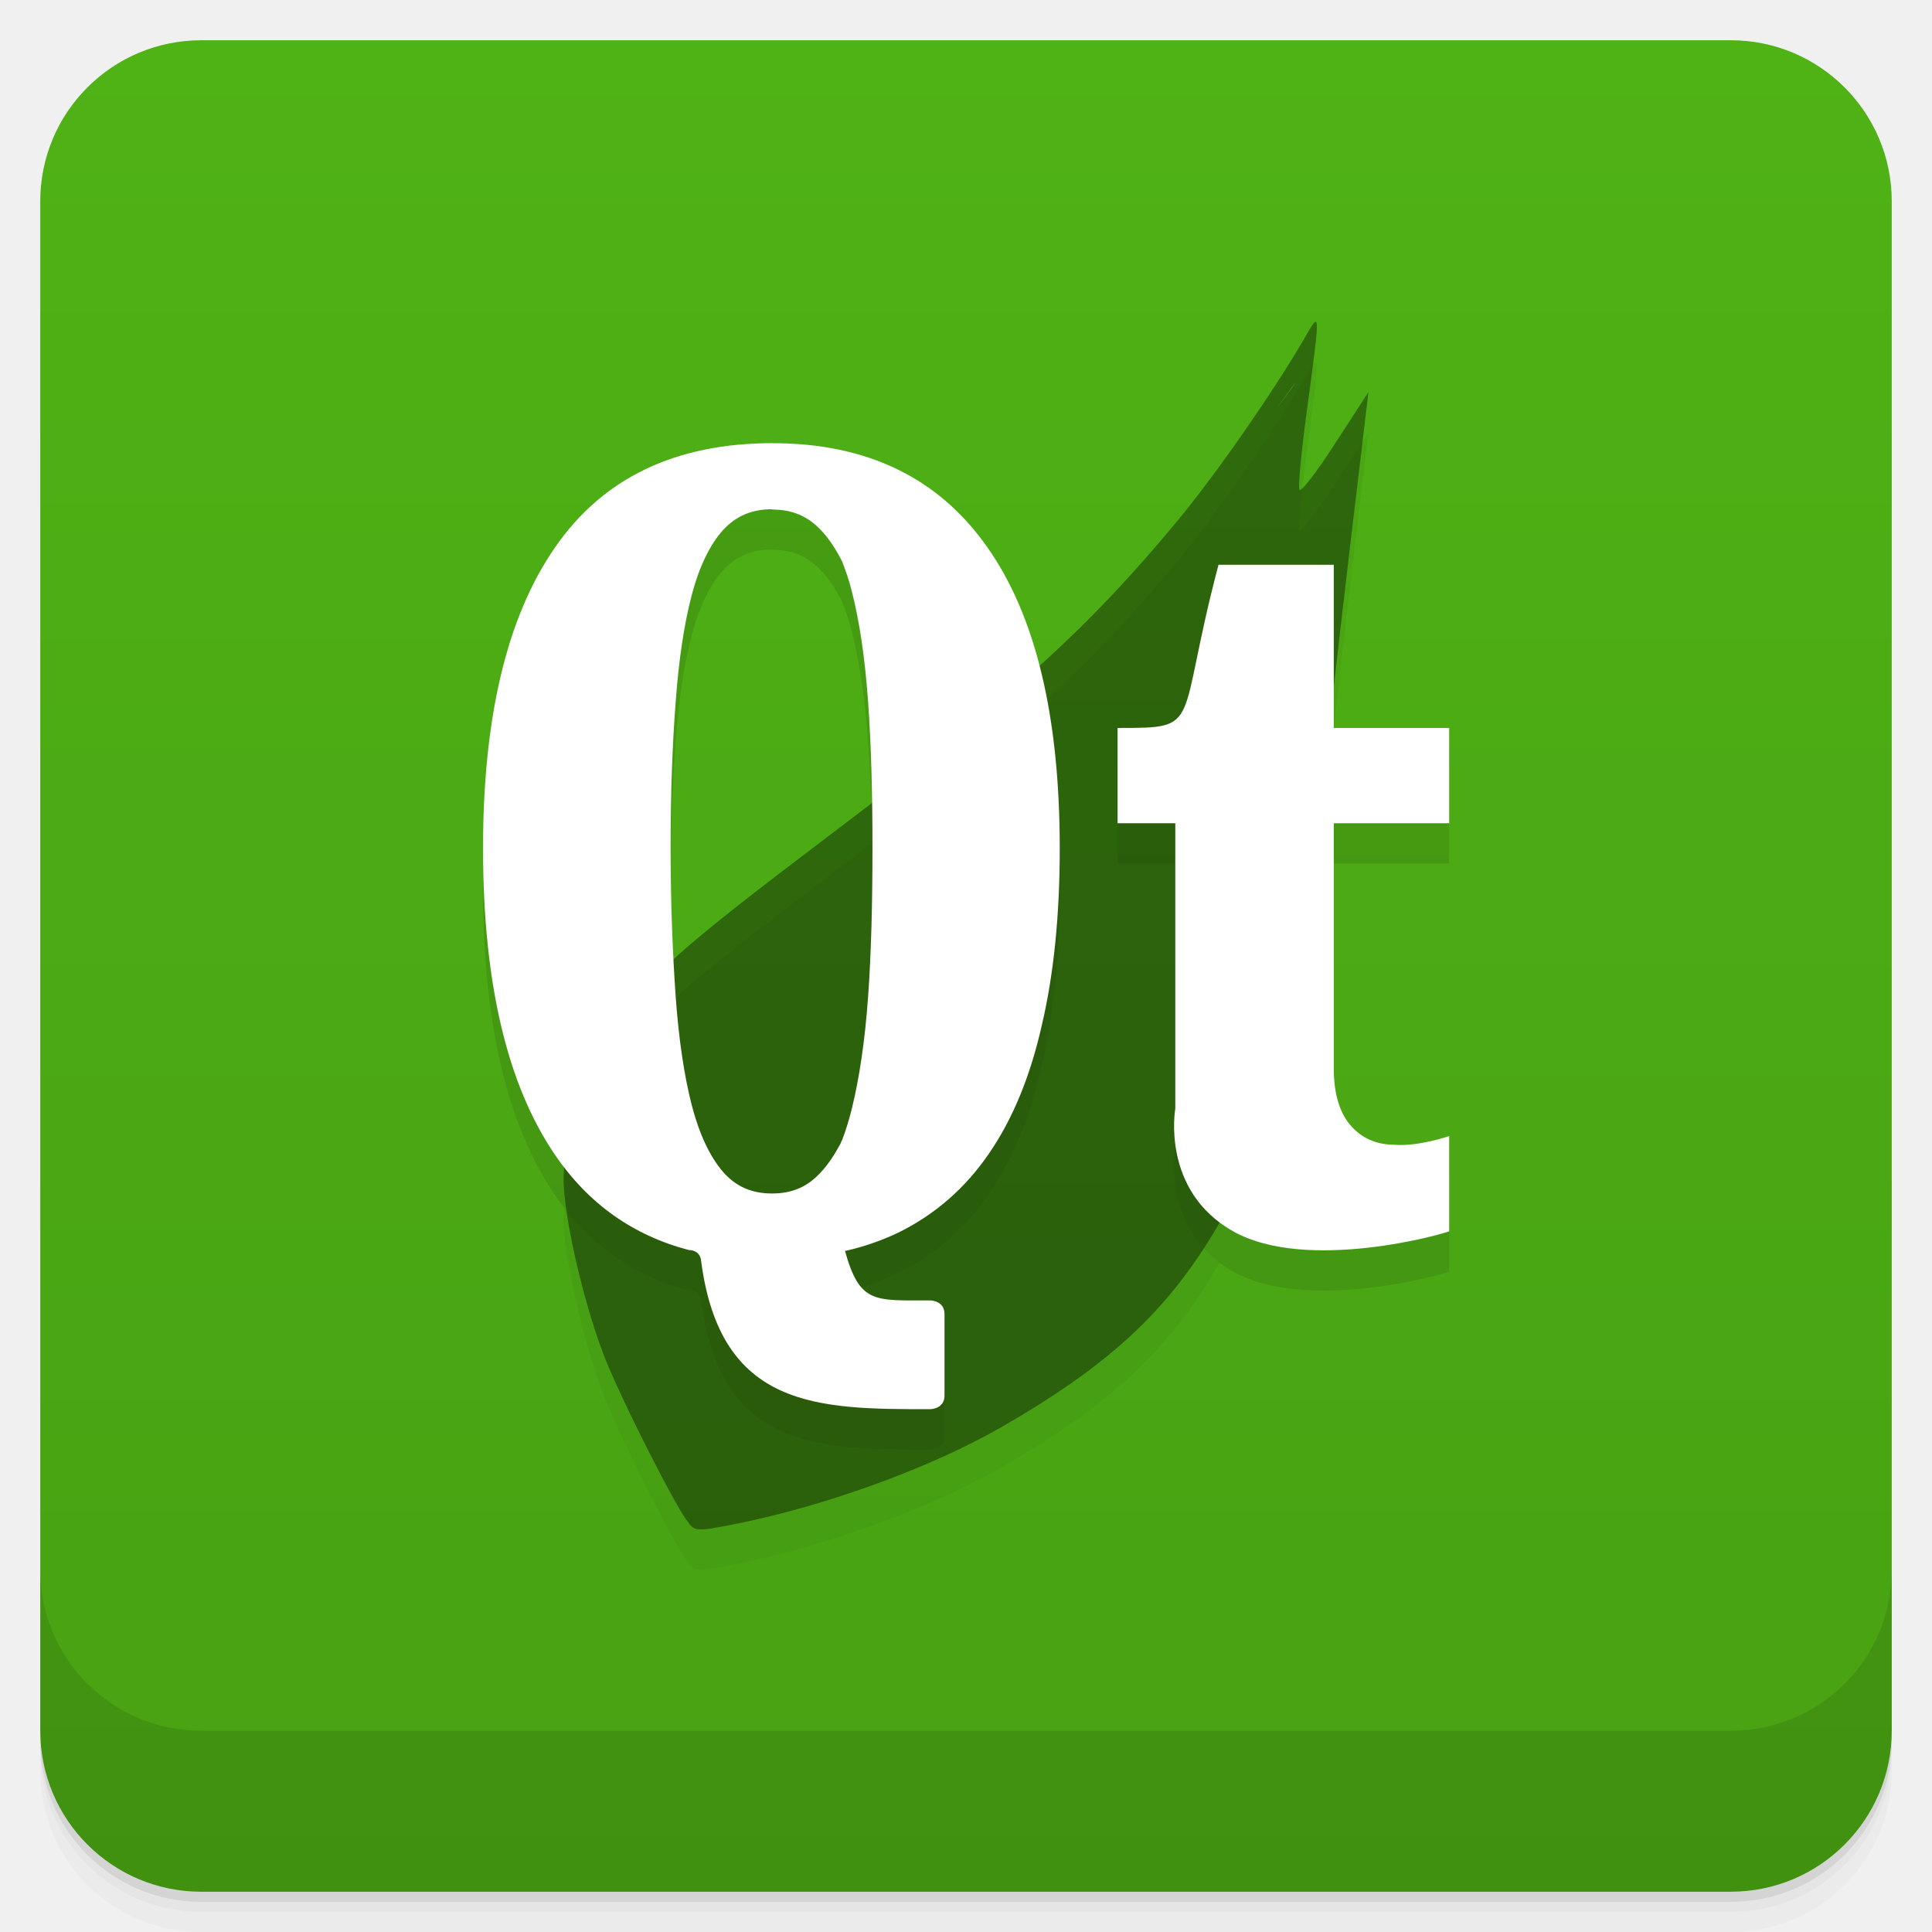
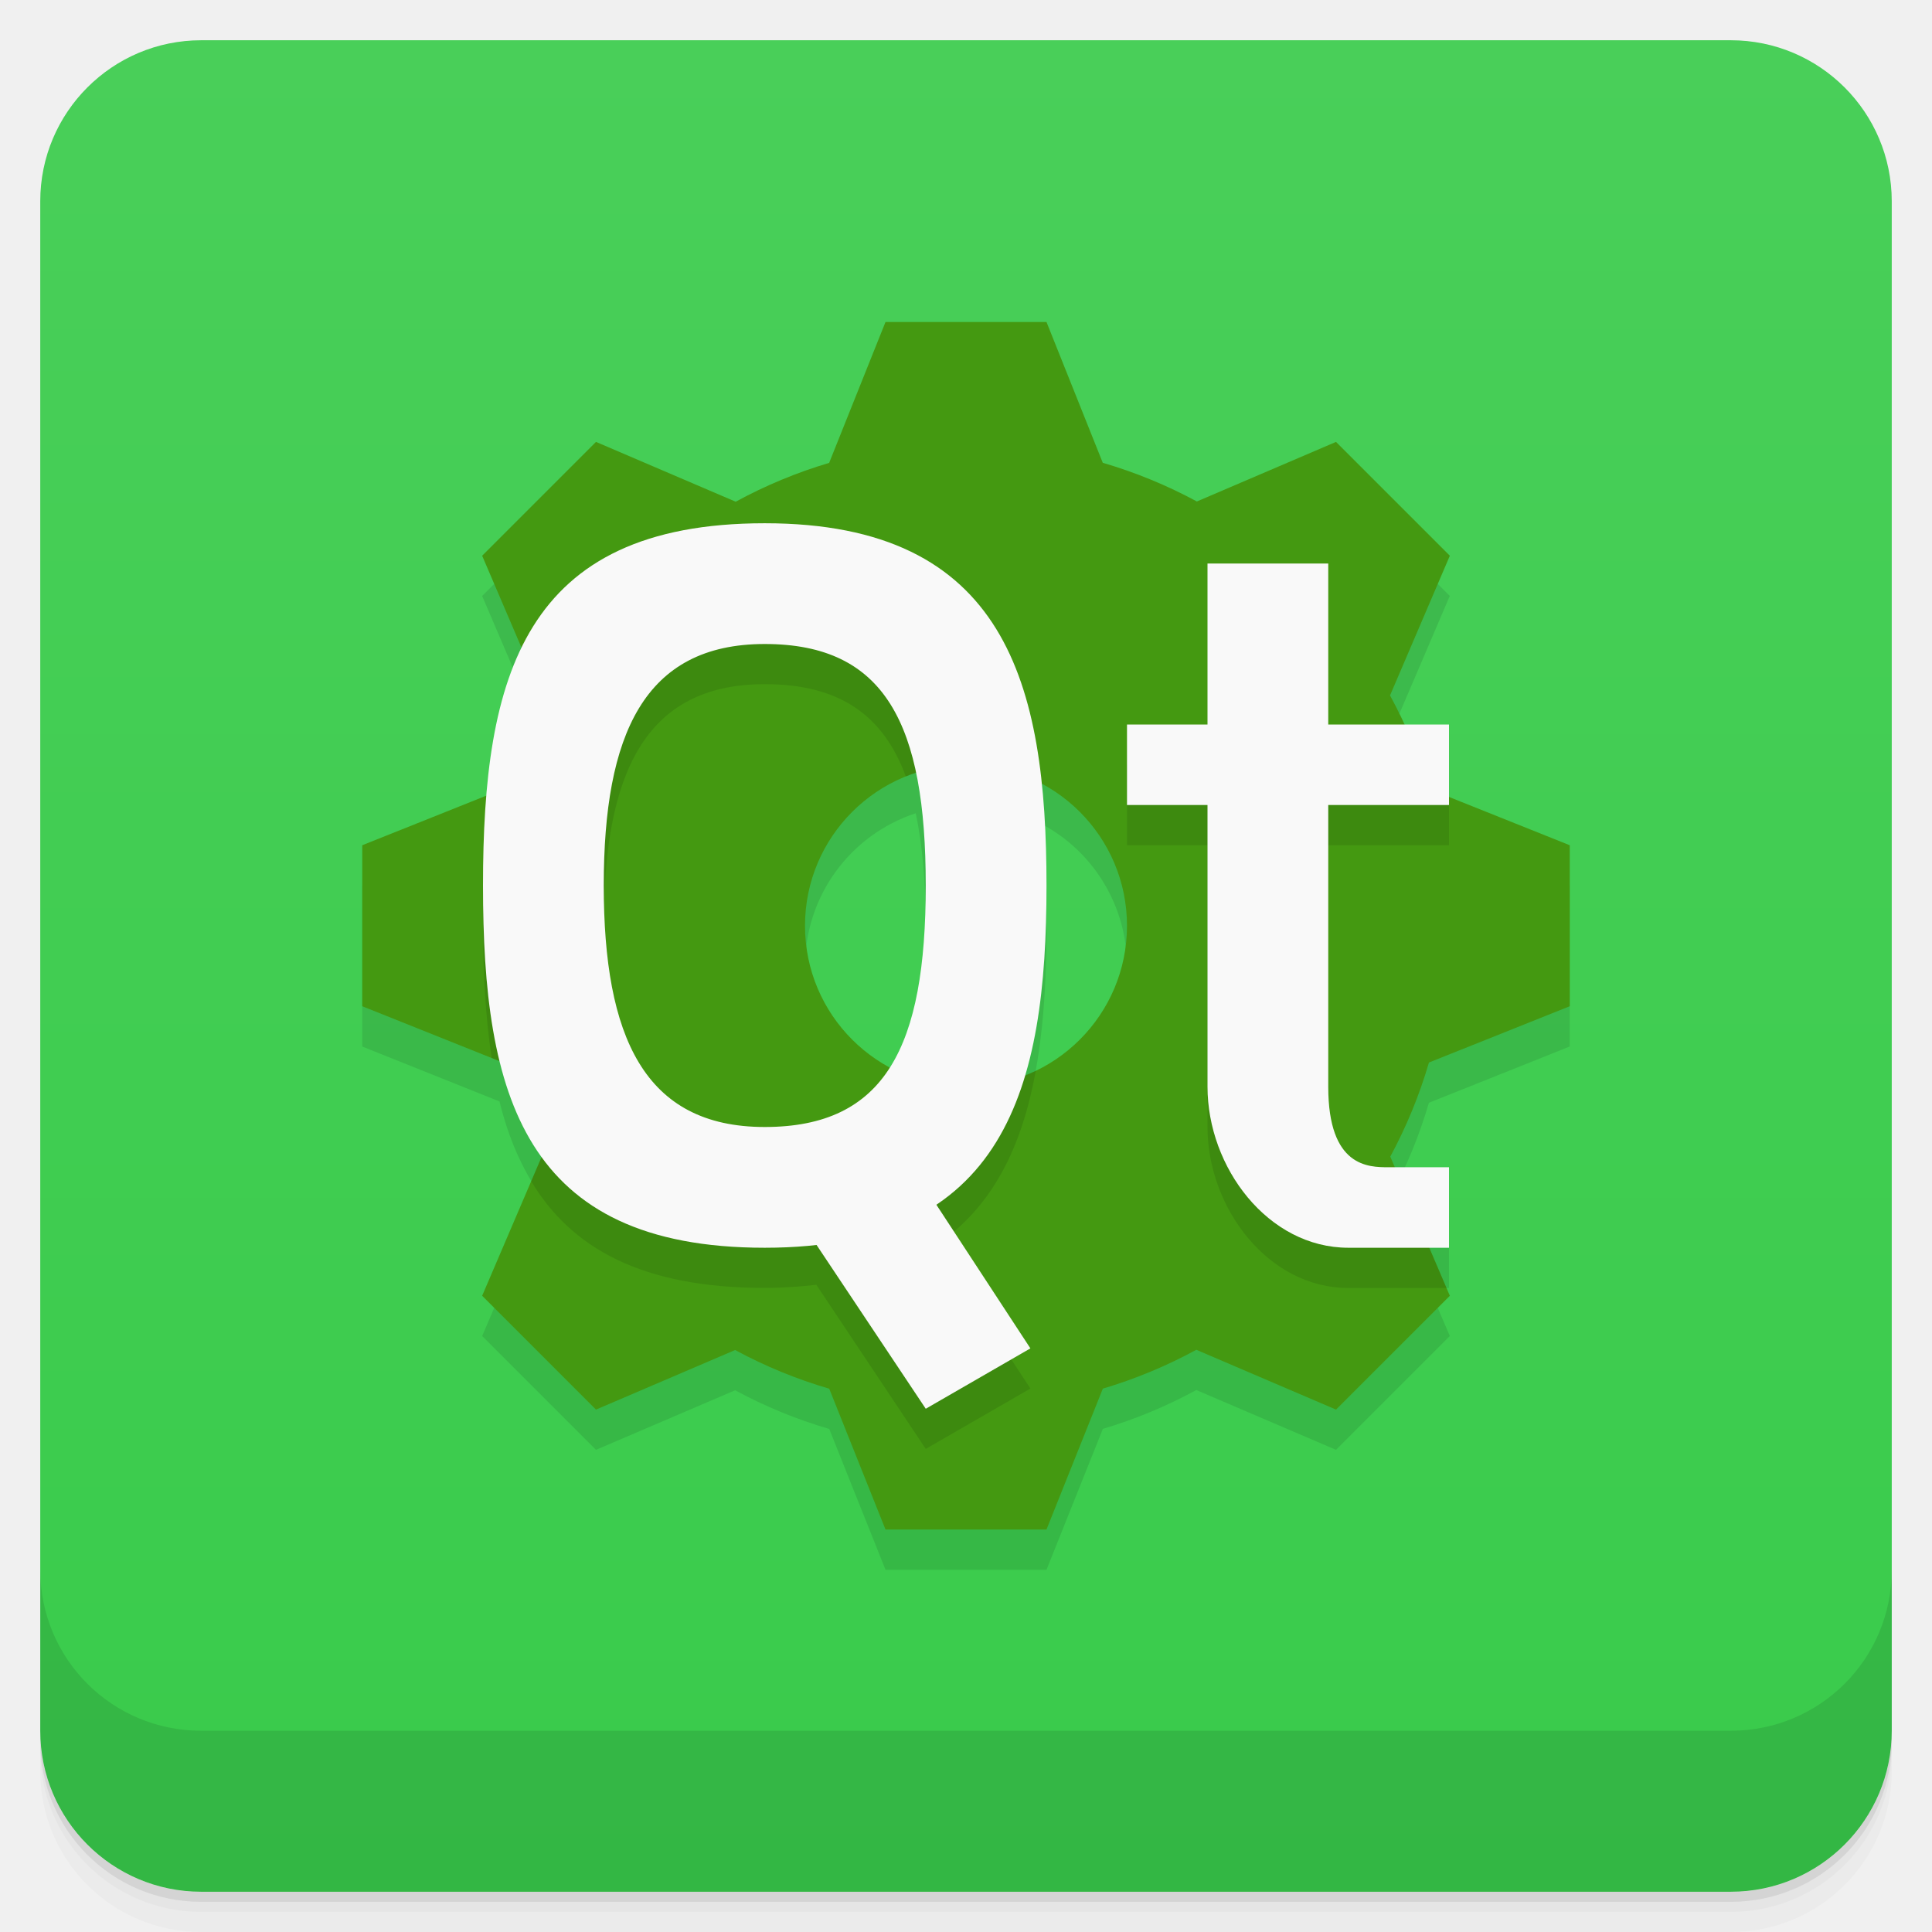
- <svg xmlns="http://www.w3.org/2000/svg" xmlns:xlink="http://www.w3.org/1999/xlink" style="" viewBox="0 0 48 48">
-   <defs style="">
-     <linearGradient id="linearGradient3764" gradientTransform="translate(-48 .002215)" gradientUnits="userSpaceOnUse" style="" x1="1" x2="47">
-       <stop offset="0" style="stop-color:#48a113" />
-       <stop offset="1" style="stop-color:#4fb215" />
+ <svg xmlns="http://www.w3.org/2000/svg" version="1.1" viewBox="0 0 48 48">
+   <defs>
+     <linearGradient id="bg" x2="0" y1="1" y2="47" gradientUnits="userSpaceOnUse">
+       <stop style="stop-color:#49cf59" offset="0" />
+       <stop style="stop-color:#39cb4b" offset="1" />
    </linearGradient>
  </defs>
-   <path d="m 1 43 v .25 c 0 2.216 1.784 4 4 4 h 38 c 2.216 0 4 -1.784 4 -4 v -.25 c 0 2.216 -1.784 4 -4 4 h -38 c -2.216 0 -4 -1.784 -4 -4 z m 0 .5 v .5 c 0 2.216 1.784 4 4 4 h 38 c 2.216 0 4 -1.784 4 -4 v -.5 c 0 2.216 -1.784 4 -4 4 h -38 c -2.216 0 -4 -1.784 -4 -4 z" style="opacity:.02" />
-   <path d="m 1 43.25 v .25 c 0 2.216 1.784 4 4 4 h 38 c 2.216 0 4 -1.784 4 -4 v -.25 c 0 2.216 -1.784 4 -4 4 h -38 c -2.216 0 -4 -1.784 -4 -4 z" style="opacity:.05" />
-   <path d="m 1 43 v .25 c 0 2.216 1.784 4 4 4 h 38 c 2.216 0 4 -1.784 4 -4 v -.25 c 0 2.216 -1.784 4 -4 4 h -38 c -2.216 0 -4 -1.784 -4 -4 z" style="opacity:.1" />
-   <rect height="46" rx="4" style="fill:url(#linearGradient3764)" transform="rotate(-90)" width="46" x="-47" y="1" />
-   <g style="opacity:.1">
-     <path id="SVGCleanerId_0" d="m 17.05 38.762 c -.367 -.539 -1.48 -2.734 -1.945 -3.836 -.563 -1.332 -1.133 -3.781 -1.102 -4.715 .051 -1.313 .465 -2.551 1.223 -3.641 .961 -1.379 1.594 -1.949 5.387 -4.82 4.609 -3.488 6.414 -5.121 8.68 -7.859 .945 -1.145 2.363 -3.188 3.105 -4.469 .414 -.719 .414 -.766 .074 1.758 -.141 1.035 -.227 1.934 -.188 1.992 .039 .063 .438 -.457 .891 -1.16 l .824 -1.273 -.469 3.934 c -.254 2.16 -.574 4.949 -.703 6.195 -.625 6.04 -1.328 8.707 -2.93 11.168 -1.152 1.766 -2.555 3 -4.984 4.402 -1.773 1.023 -4.387 1.977 -6.668 2.43 -.961 .188 -.992 .188 -1.188 -.105 m 3.965 -.941 c 4.566 -1.473 6.414 -4.063 7.625 -7.938 .316 -1 -6.746 -.691 -6.609 -1.898 .086 -.52 9.04 -4.145 9.07 -4.516 .016 -.23 -7.094 8.129 -6.973 6.34 .227 -3.48 -5.23 -.117 -5.066 -1.336 .059 -.41 13.13 -17.941 13.12 -17.965 -.004 -.023 -.438 .59 -.969 1.352 -1.621 2.355 -.328 6.465 -2.559 8.441 -.645 .563 -.898 4.52 -2.477 5.715 -4.363 3.297 -9.371 5.523 -10.219 7.078 -.953 1.73 -1.785 -3.02 -1.129 -.523 .539 2.066 2.445 4.508 2.934 5.04 .09 .098 -3.645 -3.57 -2.984 -4.785 1.34 -2.457 .801 -5.938 .867 -6.03 .031 -.039 8.547 -1.266 8.855 -1.801 .313 -.531 .68 -1.164 .816 -1.395 .133 -.23 1.211 -2.07 2.391 -4.082 1.184 -2.01 2.18 -3.672 2.219 -3.676 .039 -.008 -.07 .25 -.246 .57 -.176 .324 -.949 1.82 -1.715 3.328 -2.441 4.789 4.359 10.1 .172 13.684 l -2.551 2.18 -2.258 1.418 c -.488 .309 -2.879 .984 -2.313 .805" style="fill-opacity:.392" />
-     <path d="m 29.2 28.551 v -7.098 h -1.434 v -2.367 c 2.148 0 1.434 0 2.508 -4.055 h 2.863 v 4.055 h 2.867 v 2.367 h -2.867 v 6.082 c 0 .633 .141 1.105 .418 1.426 .273 .316 .641 .48 1.094 .48 .574 .051 1.355 -.215 1.355 -.215 v 2.363 c -.07 .051 -3.527 1.043 -5.371 0 -1.793 -1.012 -1.434 -3.039 -1.434 -3.039" style="" />
-     <path d="m 19.2 12.01 c -2.422 0 -4.227 .867 -5.418 2.602 -1.188 1.719 -1.781 4.207 -1.781 7.465 0 3.328 .594 5.855 1.781 7.605 .828 1.219 1.941 2.01 3.332 2.375 0 0 .281 -.012 .305 .27 .48 3.68 2.914 3.684 5.688 3.684 0 0 .359 0 .359 -.336 v -2.027 c 0 -.34 -.359 -.34 -.359 -.34 -1.387 0 -1.746 .086 -2.113 -1.227 .48 -.109 .902 -.258 1.316 -.453 .914 -.449 1.668 -1.102 2.258 -1.965 .598 -.867 1.035 -1.938 1.32 -3.211 .297 -1.27 .441 -2.727 .441 -4.375 0 -3.293 -.602 -5.797 -1.813 -7.5 -1.207 -1.711 -2.984 -2.566 -5.316 -2.566 m -.02 1.648 c .512 0 .895 .168 1.223 .52 .191 .199 .359 .457 .52 .77 .086 .227 .176 .473 .242 .75 .191 .746 .324 1.648 .402 2.723 .078 1.074 .109 2.293 .109 3.656 0 1.371 -.031 2.605 -.109 3.695 -.078 1.086 -.215 2 -.402 2.766 -.07 .285 -.152 .547 -.242 .785 -.02 .027 -.027 .063 -.043 .094 -.148 .273 -.301 .508 -.477 .695 -.324 .367 -.715 .539 -1.223 .539 -.504 0 -.898 -.172 -1.219 -.539 -.32 -.375 -.582 -.918 -.773 -1.648 -.191 -.742 -.324 -1.645 -.402 -2.715 -.074 -1.078 -.125 -2.309 -.125 -3.676 0 -1.355 .043 -2.563 .125 -3.625 .078 -1.059 .211 -1.953 .402 -2.672 s .457 -1.254 .773 -1.605 c .32 -.348 .711 -.52 1.219 -.52" style="" />
-   </g>
-   <g style="" transform="translate(0 -1)">
-     <use style="" xlink:href="#SVGCleanerId_0" />
-     <path d="m 29.2 28.551 v -7.098 h -1.434 v -2.367 c 2.148 0 1.434 0 2.508 -4.055 h 2.863 v 4.055 h 2.867 v 2.367 h -2.867 v 6.082 c 0 .633 .141 1.105 .418 1.426 .273 .316 .641 .48 1.094 .48 .574 .051 1.355 -.215 1.355 -.215 v 2.363 c -.07 .051 -3.527 1.043 -5.371 0 -1.793 -1.012 -1.434 -3.039 -1.434 -3.039" style="fill:#fff" />
-     <path d="m 19.2 12.01 c -2.422 0 -4.227 .867 -5.418 2.602 -1.188 1.719 -1.781 4.207 -1.781 7.465 0 3.328 .594 5.855 1.781 7.605 .828 1.219 1.941 2.01 3.332 2.375 0 0 .281 -.012 .305 .27 .48 3.68 2.914 3.684 5.688 3.684 0 0 .359 0 .359 -.336 v -2.027 c 0 -.34 -.359 -.34 -.359 -.34 -1.387 0 -1.746 .086 -2.113 -1.227 .48 -.109 .902 -.258 1.316 -.453 .914 -.449 1.668 -1.102 2.258 -1.965 .598 -.867 1.035 -1.938 1.32 -3.211 .297 -1.27 .441 -2.727 .441 -4.375 0 -3.293 -.602 -5.797 -1.813 -7.5 -1.207 -1.711 -2.984 -2.566 -5.316 -2.566 m -.02 1.648 c .512 0 .895 .168 1.223 .52 .191 .199 .359 .457 .52 .77 .086 .227 .176 .473 .242 .75 .191 .746 .324 1.648 .402 2.723 .078 1.074 .109 2.293 .109 3.656 0 1.371 -.031 2.605 -.109 3.695 -.078 1.086 -.215 2 -.402 2.766 -.07 .285 -.152 .547 -.242 .785 -.02 .027 -.027 .063 -.043 .094 -.148 .273 -.301 .508 -.477 .695 -.324 .367 -.715 .539 -1.223 .539 -.504 0 -.898 -.172 -1.219 -.539 -.32 -.375 -.582 -.918 -.773 -1.648 -.191 -.742 -.324 -1.645 -.402 -2.715 -.074 -1.078 -.125 -2.309 -.125 -3.676 0 -1.355 .043 -2.563 .125 -3.625 .078 -1.059 .211 -1.953 .402 -2.672 s .457 -1.254 .773 -1.605 c .32 -.348 .711 -.52 1.219 -.52" style="fill:#fff" />
-   </g>
-   <path d="m 1 39 v 4 c 0 2.216 1.784 4 4 4 h 38 c 2.216 0 4 -1.784 4 -4 v -4 c 0 2.216 -1.784 4 -4 4 h -38 c -2.216 0 -4 -1.784 -4 -4 z" style="opacity:.1" />
+   <path d="m1 43v0.25c0 2.216 1.784 4 4 4h38c2.216 0 4-1.784 4-4v-0.25c0 2.216-1.784 4-4 4h-38c-2.216 0-4-1.784-4-4zm0 0.5v0.5c0 2.216 1.784 4 4 4h38c2.216 0 4-1.784 4-4v-0.5c0 2.216-1.784 4-4 4h-38c-2.216 0-4-1.784-4-4z" style="opacity:.02" />
+   <path d="m1 43.25v0.25c0 2.216 1.784 4 4 4h38c2.216 0 4-1.784 4-4v-0.25c0 2.216-1.784 4-4 4h-38c-2.216 0-4-1.784-4-4z" style="opacity:.05" />
+   <path d="m1 43v0.25c0 2.216 1.784 4 4 4h38c2.216 0 4-1.784 4-4v-0.25c0 2.216-1.784 4-4 4h-38c-2.216 0-4-1.784-4-4z" style="opacity:.1" />
+   <rect x="1" y="1" width="46" height="46" rx="4" style="fill:url(#bg)" />
+   <path d="m22 9-1.4 3.5a12 12 0 0 0-2.322 0.965l-3.471-1.486-2.828 2.828 0.98 2.289c-0.499 1.025-0.747 2.275-0.863 3.666l-3.096 1.238v4l3.41 1.365c0.223 0.905 0.564 1.7 1.049 2.371l-1.48 3.457 2.828 2.828 3.457-1.48a12 12 0 0 0 2.338 0.961l1.398 3.498h4l1.4-3.5a12 12 0 0 0 2.322-0.965l3.471 1.486 2.828-2.828-0.512-1.193h0.49v-2h-1.346l-0.113-0.264a12 12 0 0 0 0.961-2.338l3.498-1.398v-4l-3-1.201v-1.799h-1.119a12 12 0 0 0-0.346-0.723l1.486-3.471-2.828-2.828-3.457 1.48a12 12 0 0 0-2.338-0.961l-1.398-3.498h-4zm0.752 11.205c0.166 0.79 0.248 1.712 0.248 2.795 0 2.016-0.254 3.523-0.891 4.523a4 4 0 0 1-2.109-3.523 4 4 0 0 1 2.752-3.795zm3.111 0.258a4 4 0 0 1 2.137 3.537 4 4 0 0 1-2.533 3.721c0.41-1.369 0.533-2.984 0.533-4.721 0-0.889-0.051-1.728-0.137-2.537z" style="opacity:.1;paint-order:normal" />
+   <path d="m22 8-1.4 3.5a12 12 0 0 0-2.322 0.965l-3.471-1.486-2.828 2.828 1.48 3.457a12 12 0 0 0-0.961 2.338l-3.498 1.398v4l3.5 1.4a12 12 0 0 0 0.965 2.322l-1.486 3.471 2.828 2.828 3.457-1.48a12 12 0 0 0 2.338 0.961l1.398 3.498h4l1.4-3.5a12 12 0 0 0 2.322-0.965l3.471 1.486 2.828-2.828-1.48-3.457a12 12 0 0 0 0.961-2.338l3.498-1.398v-4l-3.5-1.4a12 12 0 0 0-0.965-2.322l1.486-3.471-2.828-2.828-3.457 1.48a12 12 0 0 0-2.338-0.961l-1.398-3.498zm2 11a4 4 0 0 1 4 4 4 4 0 0 1-4 4 4 4 0 0 1-4-4 4 4 0 0 1 4-4z" style="fill:#491;paint-order:normal" />
+   <path d="m1 39v4c0 2.216 1.784 4 4 4h38c2.216 0 4-1.784 4-4v-4c0 2.216-1.784 4-4 4h-38c-2.216 0-4-1.784-4-4z" style="opacity:.1" />
+   <path d="m19 14-5.803 2.652-0.982 3.062c-0.151 1.009-0.215 2.105-0.215 3.285 0 1.181 0.064 2.277 0.215 3.287l0.285 0.113c0.239 0.806 0.563 1.584 0.965 2.322l-0.268 0.625c0.99 1.658 2.745 2.652 5.803 2.652 0.459 0 0.879-0.033 1.281-0.078l2.719 4.078 2.6-1.5-2.336-3.57c1.418-0.95 2.134-2.473 2.471-4.328-0.541 0.261-1.134 0.398-1.734 0.398l-5 2c-3 0-4-2.255-4-6s1-6 4-6c1.853 0 2.941 0.766 3.504 2.293 0.475-0.193 0.983-0.292 1.496-0.293zm9 5v2h2v7c0 2 1.5 4 3.5 4h2.439l-0.857-2h-0.582c-0.5 0-1.5 0-1.5-2v-7h3v-1.201z" style="opacity:.1;paint-order:normal" />
+   <path d="m19 13c-6 0-7 3.814-7 9s1 9 7 9 7-4 7-9-1-9-7-9zm0 3c3 0 4 2 4 6s-1 6-4 6-4-2.255-4-6 1-6 4-6z" style="fill:#f9f9f9;paint-order:normal" />
+   <path d="m19 29 3-1 3.6 5.5-2.6 1.5z" style="fill:#f9f9f9;paint-order:normal" />
+   <path d="m30 14h3v4h3v2h-3v7c0 2 1 2 1.5 2h1.5v2h-2.5c-2 0-3.5-2-3.5-4v-7h-2v-2h2z" style="fill:#f9f9f9;stroke-width:.326" />
</svg>
